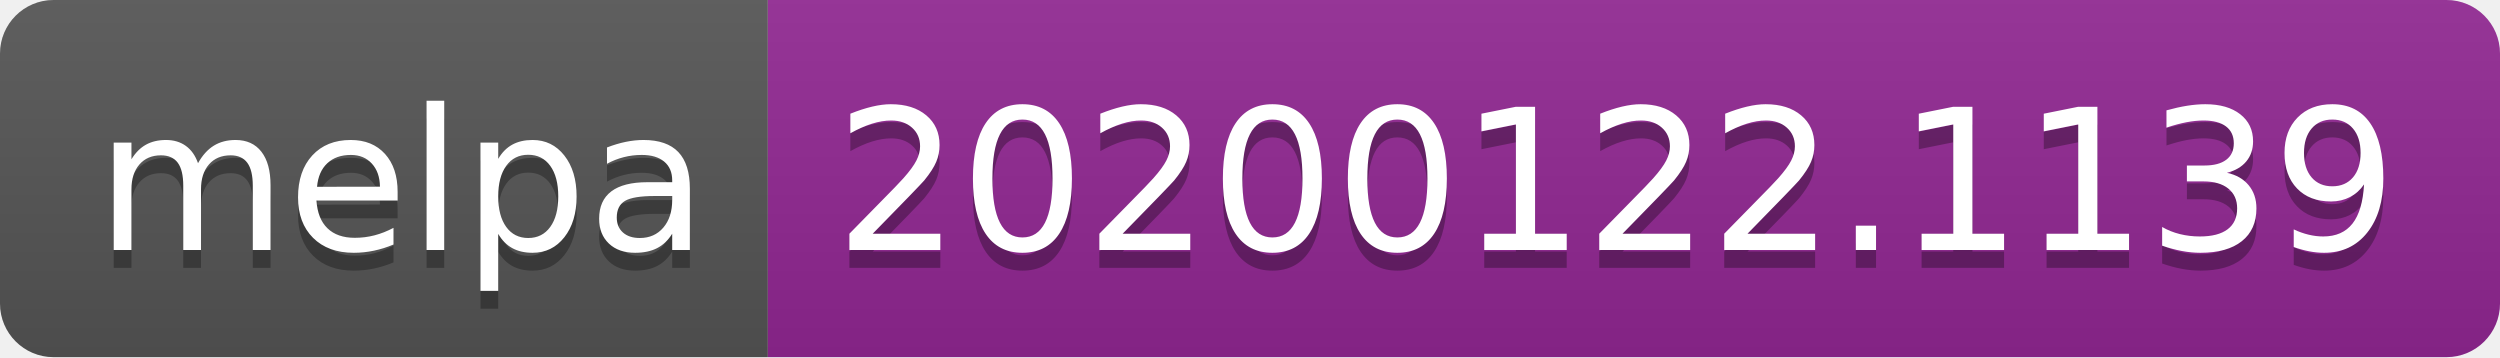
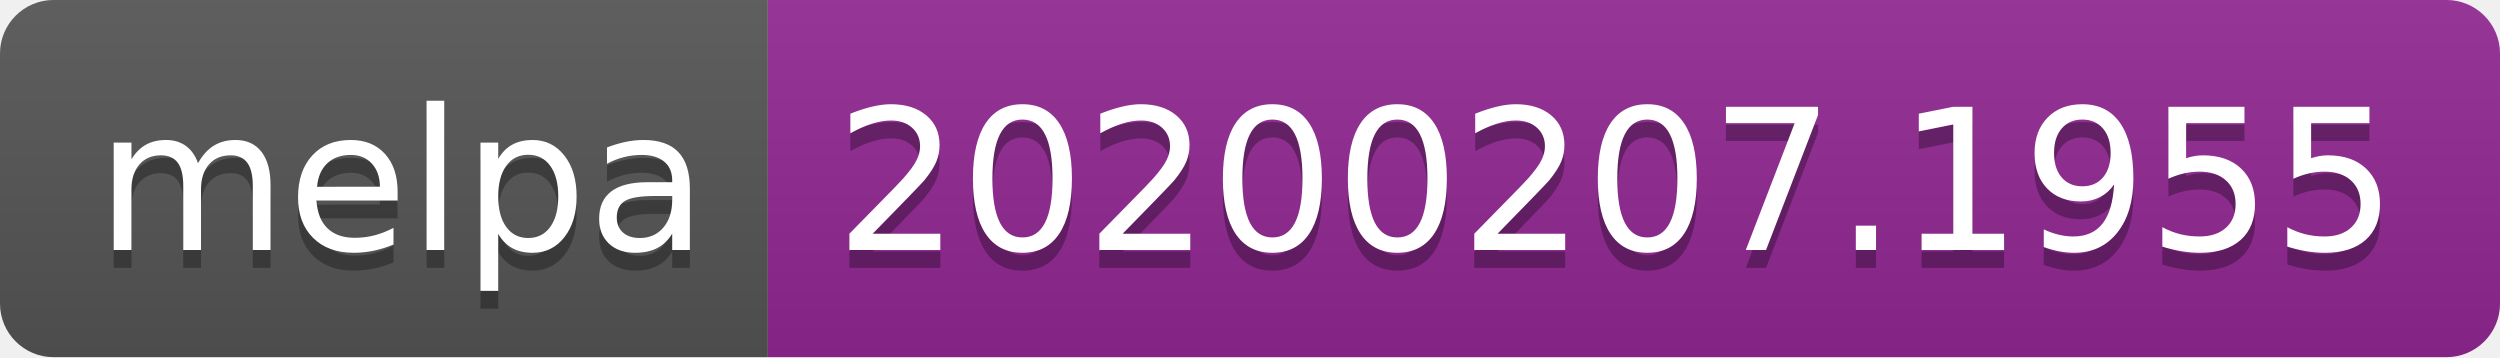
<svg xmlns="http://www.w3.org/2000/svg" width="140" height="20">
  <linearGradient id="b" x2="0" y2="100%">
    <stop offset="0" stop-color="#bbb" stop-opacity=".1" />
    <stop offset="1" stop-opacity=".1" />
  </linearGradient>
  <clipPath id="a">
    <rect width="140" height="20" rx="3" fill="#fff" />
  </clipPath>
  <g clip-path="url(#a)">
    <path fill="#555" d="M0 0h43v20H0z" />
    <path fill="#922793" d="M43 0h97v20H43z" />
    <path fill="url(#b)" d="M0 0h140v20H0z" />
  </g>
  <g fill="#fff" text-anchor="middle" font-family="DejaVu Sans,Verdana,Geneva,sans-serif" font-size="110">
    <text x="225" y="150" fill="#010101" fill-opacity=".3" transform="scale(.1)" textLength="330">melpa</text>
    <text x="225" y="140" transform="scale(.1)" textLength="330">melpa</text>
-     <text x="905" y="150" fill="#010101" fill-opacity=".3" transform="scale(.1)" textLength="870">20200122.1139</text>
-     <text x="905" y="140" transform="scale(.1)" textLength="870">20200122.1139</text>
+     <text x="905" y="150" fill="#010101" fill-opacity=".3" transform="scale(.1)" textLength="870">20200207.1955</text>
+     <text x="905" y="140" transform="scale(.1)" textLength="870">20200207.1955</text>
  </g>
</svg>
